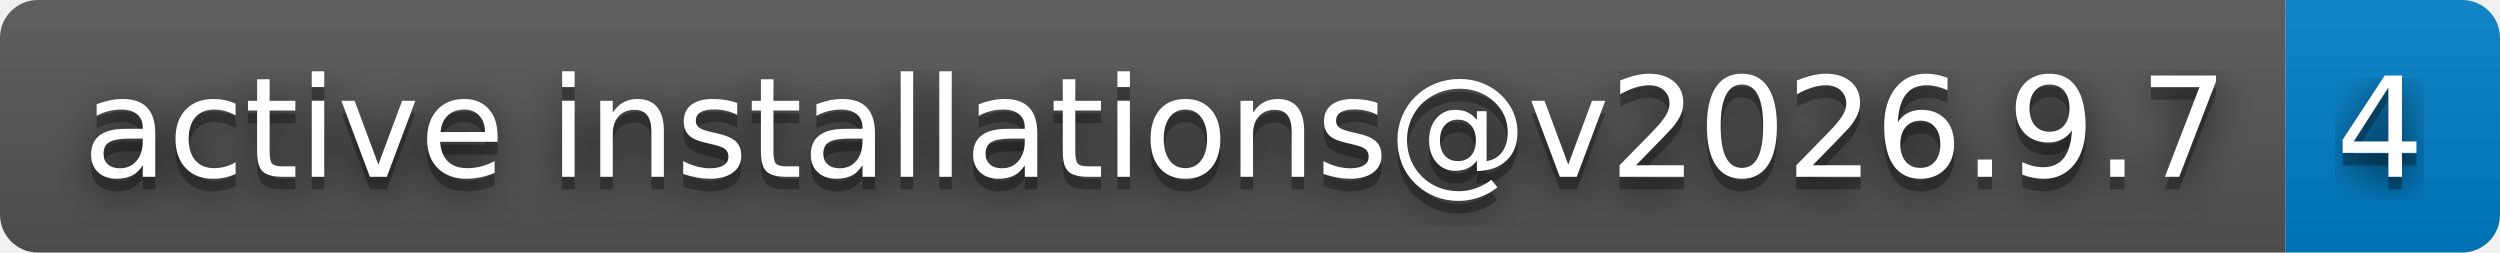
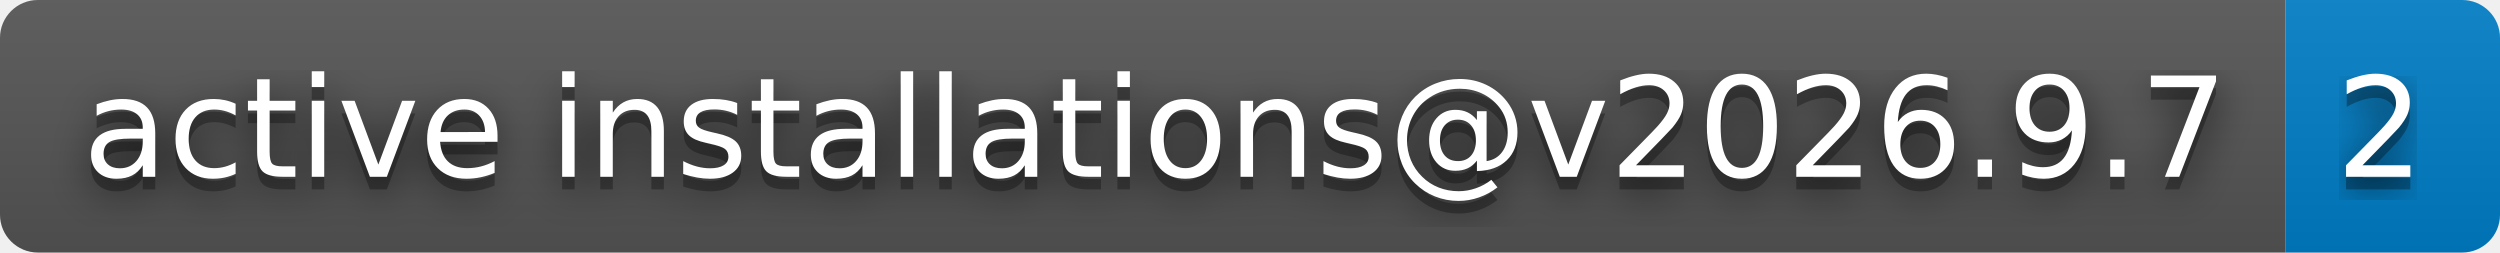
- <svg xmlns="http://www.w3.org/2000/svg" width="198" height="20" role="img" aria-label="active installations@v2026.9.7: 4">
+ <svg xmlns="http://www.w3.org/2000/svg" width="198" height="20" role="img" aria-label="active installations@v2026.9.7: 2">
  <filter id="blur">
    <feGaussianBlur stdDeviation="16" />
  </filter>
  <linearGradient id="s" x2="0" y2="100%">
    <stop offset="0" stop-color="#bbb" stop-opacity=".1" />
    <stop offset="1" stop-opacity=".1" />
  </linearGradient>
  <clipPath id="r">
    <rect width="198" height="20" rx="3" />
  </clipPath>
  <g clip-path="url(#r)">
    <rect width="181" height="20" fill="#555" />
    <rect x="181" width="17" height="20" fill="#007ec6" />
    <rect width="198" height="20" fill="url(#s)" />
  </g>
  <g fill="#fff" text-anchor="middle" font-family="Verdana,Geneva,DejaVu Sans,sans-serif" text-rendering="geometricPrecision" font-size="110">
    <g transform="scale(.1)">
      <g aria-hidden="true" fill="#010101">
        <text x="915" y="150" fill-opacity=".8" filter="url(#blur)" textLength="1710">active installations@v2026.9.7</text>
        <text x="915" y="150" fill-opacity=".3" textLength="1710">active installations@v2026.9.7</text>
      </g>
      <text x="915" y="140" textLength="1710">active installations@v2026.9.7</text>
    </g>
    <g transform="scale(.1)">
      <g aria-hidden="true" fill="#010101">
-         <text x="1885" y="150" fill-opacity=".8" filter="url(#blur)" textLength="70">4</text>
-         <text x="1885" y="150" fill-opacity=".3" textLength="70">4</text>
+         <text x="1885" y="150" fill-opacity=".8" filter="url(#blur)" textLength="70">2</text>
+         <text x="1885" y="150" fill-opacity=".3" textLength="70">2</text>
      </g>
-       <text x="1885" y="140" textLength="70">4</text>
+       <text x="1885" y="140" textLength="70">2</text>
    </g>
  </g>
</svg>
